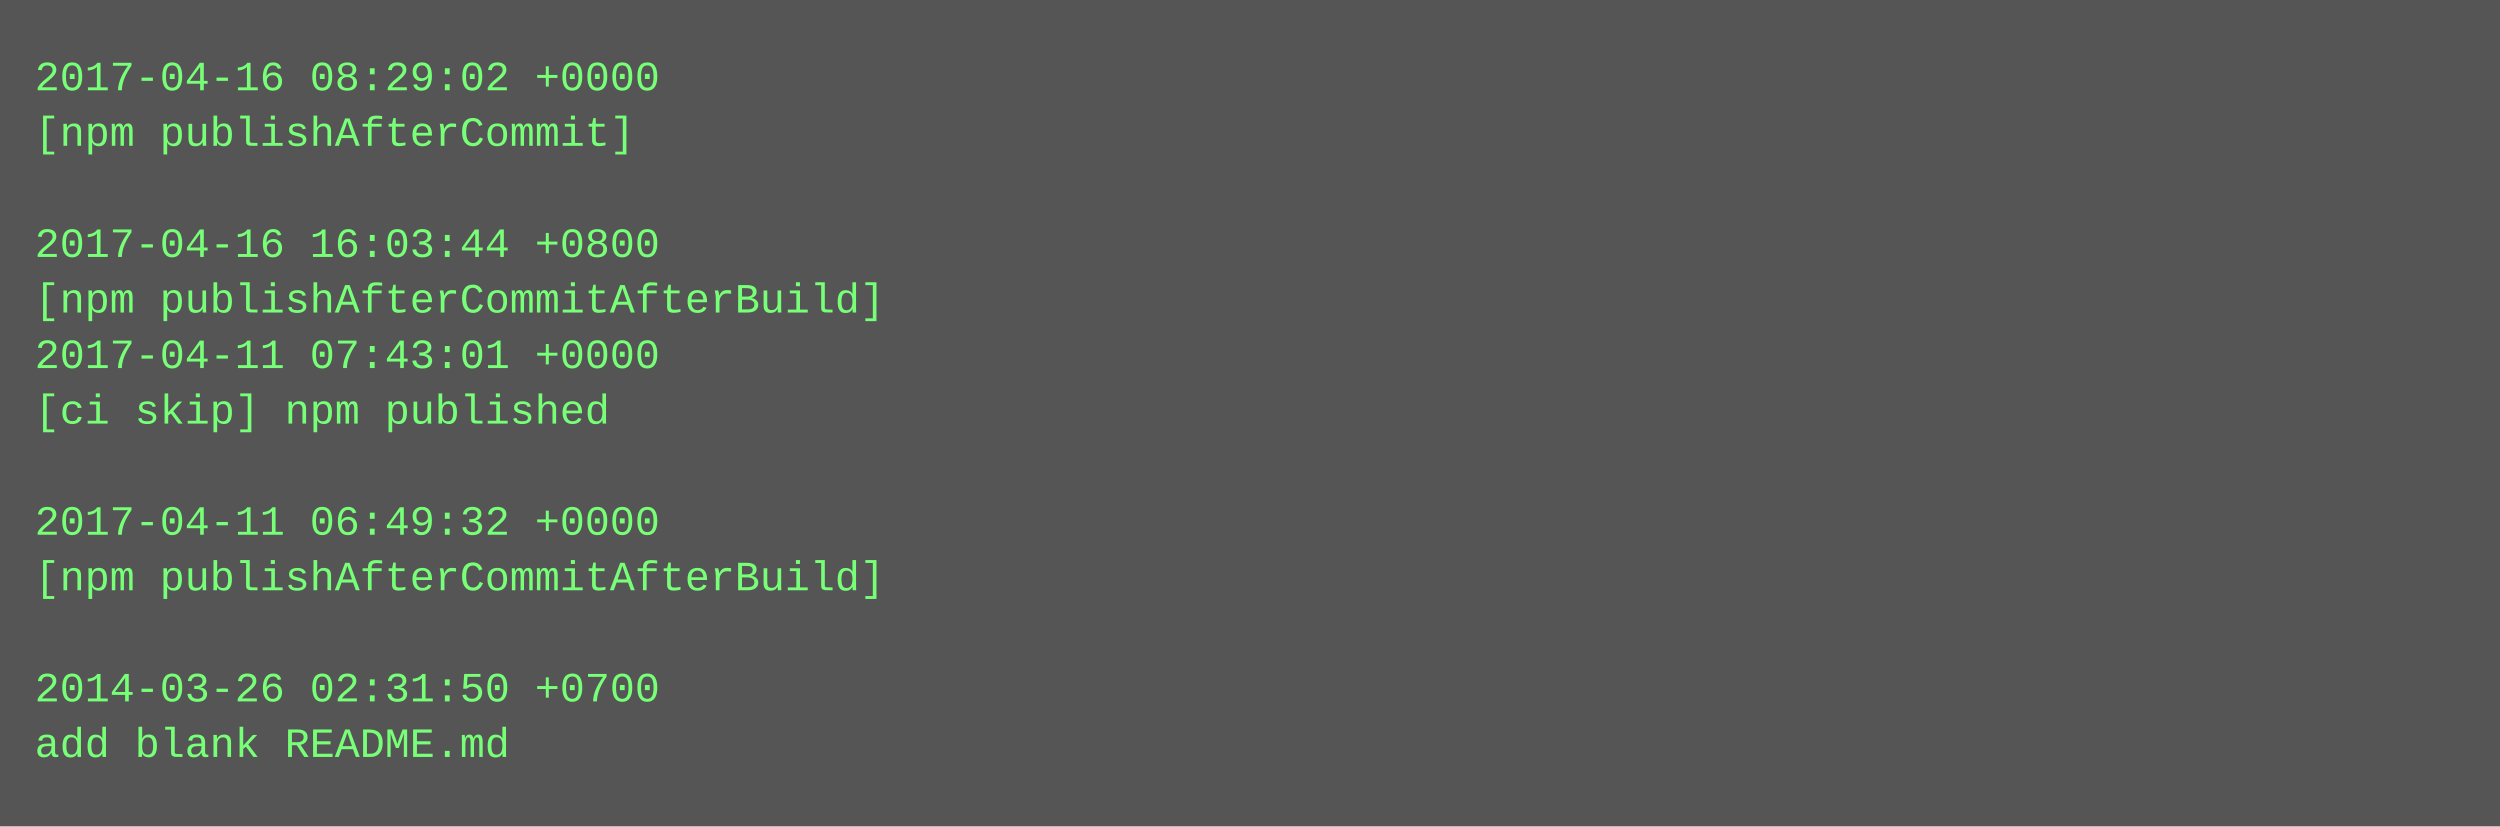
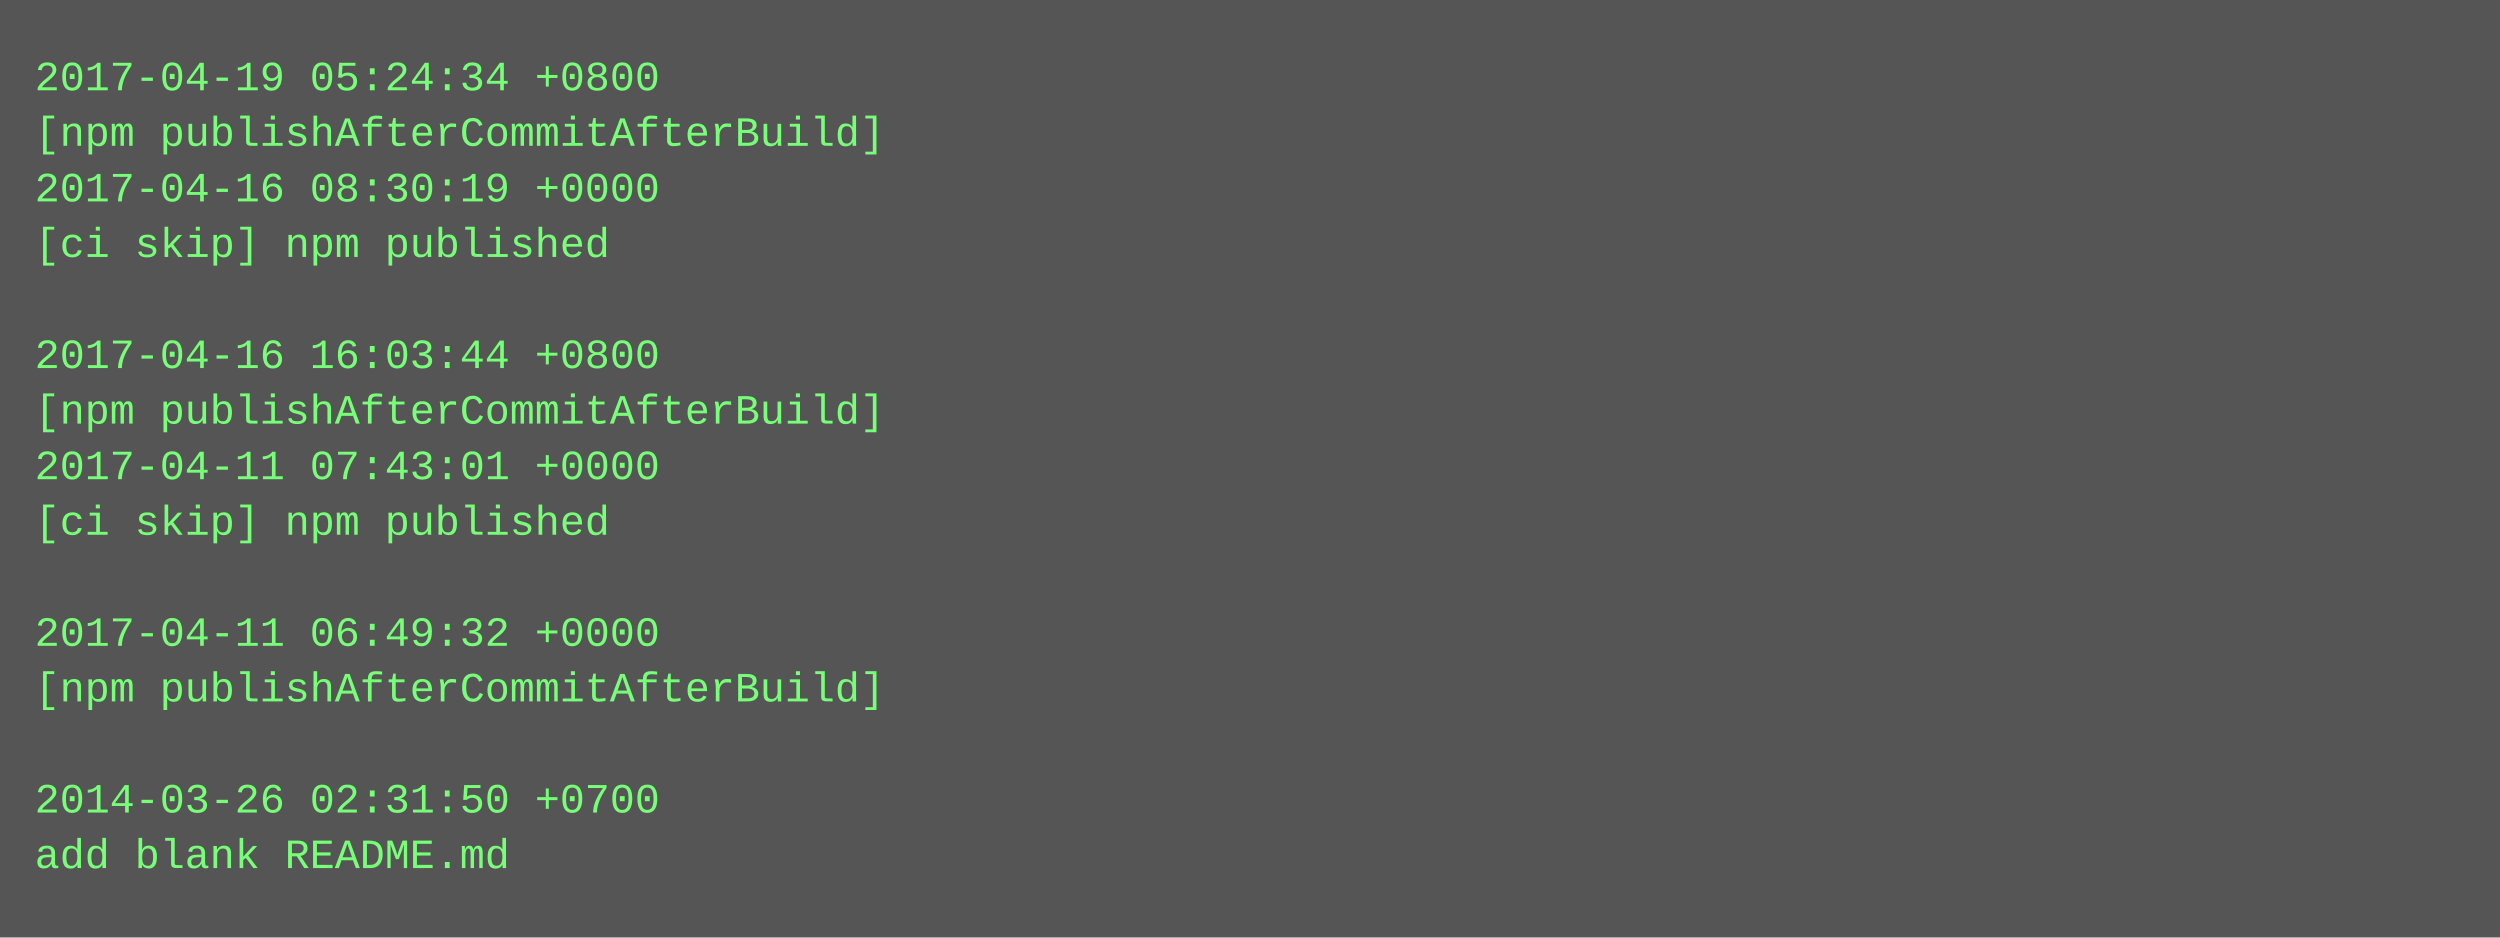
- <svg xmlns="http://www.w3.org/2000/svg" height="238" width="720">
-   <rect height="238" fill="#555" width="720" />
+ <svg xmlns="http://www.w3.org/2000/svg" height="270" width="720">
+   <rect height="270" fill="#555" width="720" />
  <text fill="#7f7" font-family="Courier New" font-size="12" xml:space="preserve">
-     <tspan x="10" y="26">2017-04-16 08:29:02 +0000</tspan>
-     <tspan x="10" y="42">[npm publishAfterCommit]</tspan>
-     <tspan x="10" y="58" />
-     <tspan x="10" y="74">2017-04-16 16:03:44 +0800</tspan>
-     <tspan x="10" y="90">[npm publishAfterCommitAfterBuild]</tspan>
-     <tspan x="10" y="106">2017-04-11 07:43:01 +0000</tspan>
-     <tspan x="10" y="122">[ci skip] npm published</tspan>
-     <tspan x="10" y="138" />
-     <tspan x="10" y="154">2017-04-11 06:49:32 +0000</tspan>
-     <tspan x="10" y="170">[npm publishAfterCommitAfterBuild]</tspan>
-     <tspan x="10" y="186" />
-     <tspan x="10" y="202">2014-03-26 02:31:50 +0700</tspan>
-     <tspan x="10" y="218">add blank README.md</tspan>
+     <tspan x="10" y="26">2017-04-19 05:24:34 +0800</tspan>
+     <tspan x="10" y="42">[npm publishAfterCommitAfterBuild]</tspan>
+     <tspan x="10" y="58">2017-04-16 08:30:19 +0000</tspan>
+     <tspan x="10" y="74">[ci skip] npm published</tspan>
+     <tspan x="10" y="90" />
+     <tspan x="10" y="106">2017-04-16 16:03:44 +0800</tspan>
+     <tspan x="10" y="122">[npm publishAfterCommitAfterBuild]</tspan>
+     <tspan x="10" y="138">2017-04-11 07:43:01 +0000</tspan>
+     <tspan x="10" y="154">[ci skip] npm published</tspan>
+     <tspan x="10" y="170" />
+     <tspan x="10" y="186">2017-04-11 06:49:32 +0000</tspan>
+     <tspan x="10" y="202">[npm publishAfterCommitAfterBuild]</tspan>
+     <tspan x="10" y="218" />
+     <tspan x="10" y="234">2014-03-26 02:31:50 +0700</tspan>
+     <tspan x="10" y="250">add blank README.md</tspan>
  </text>
</svg>
